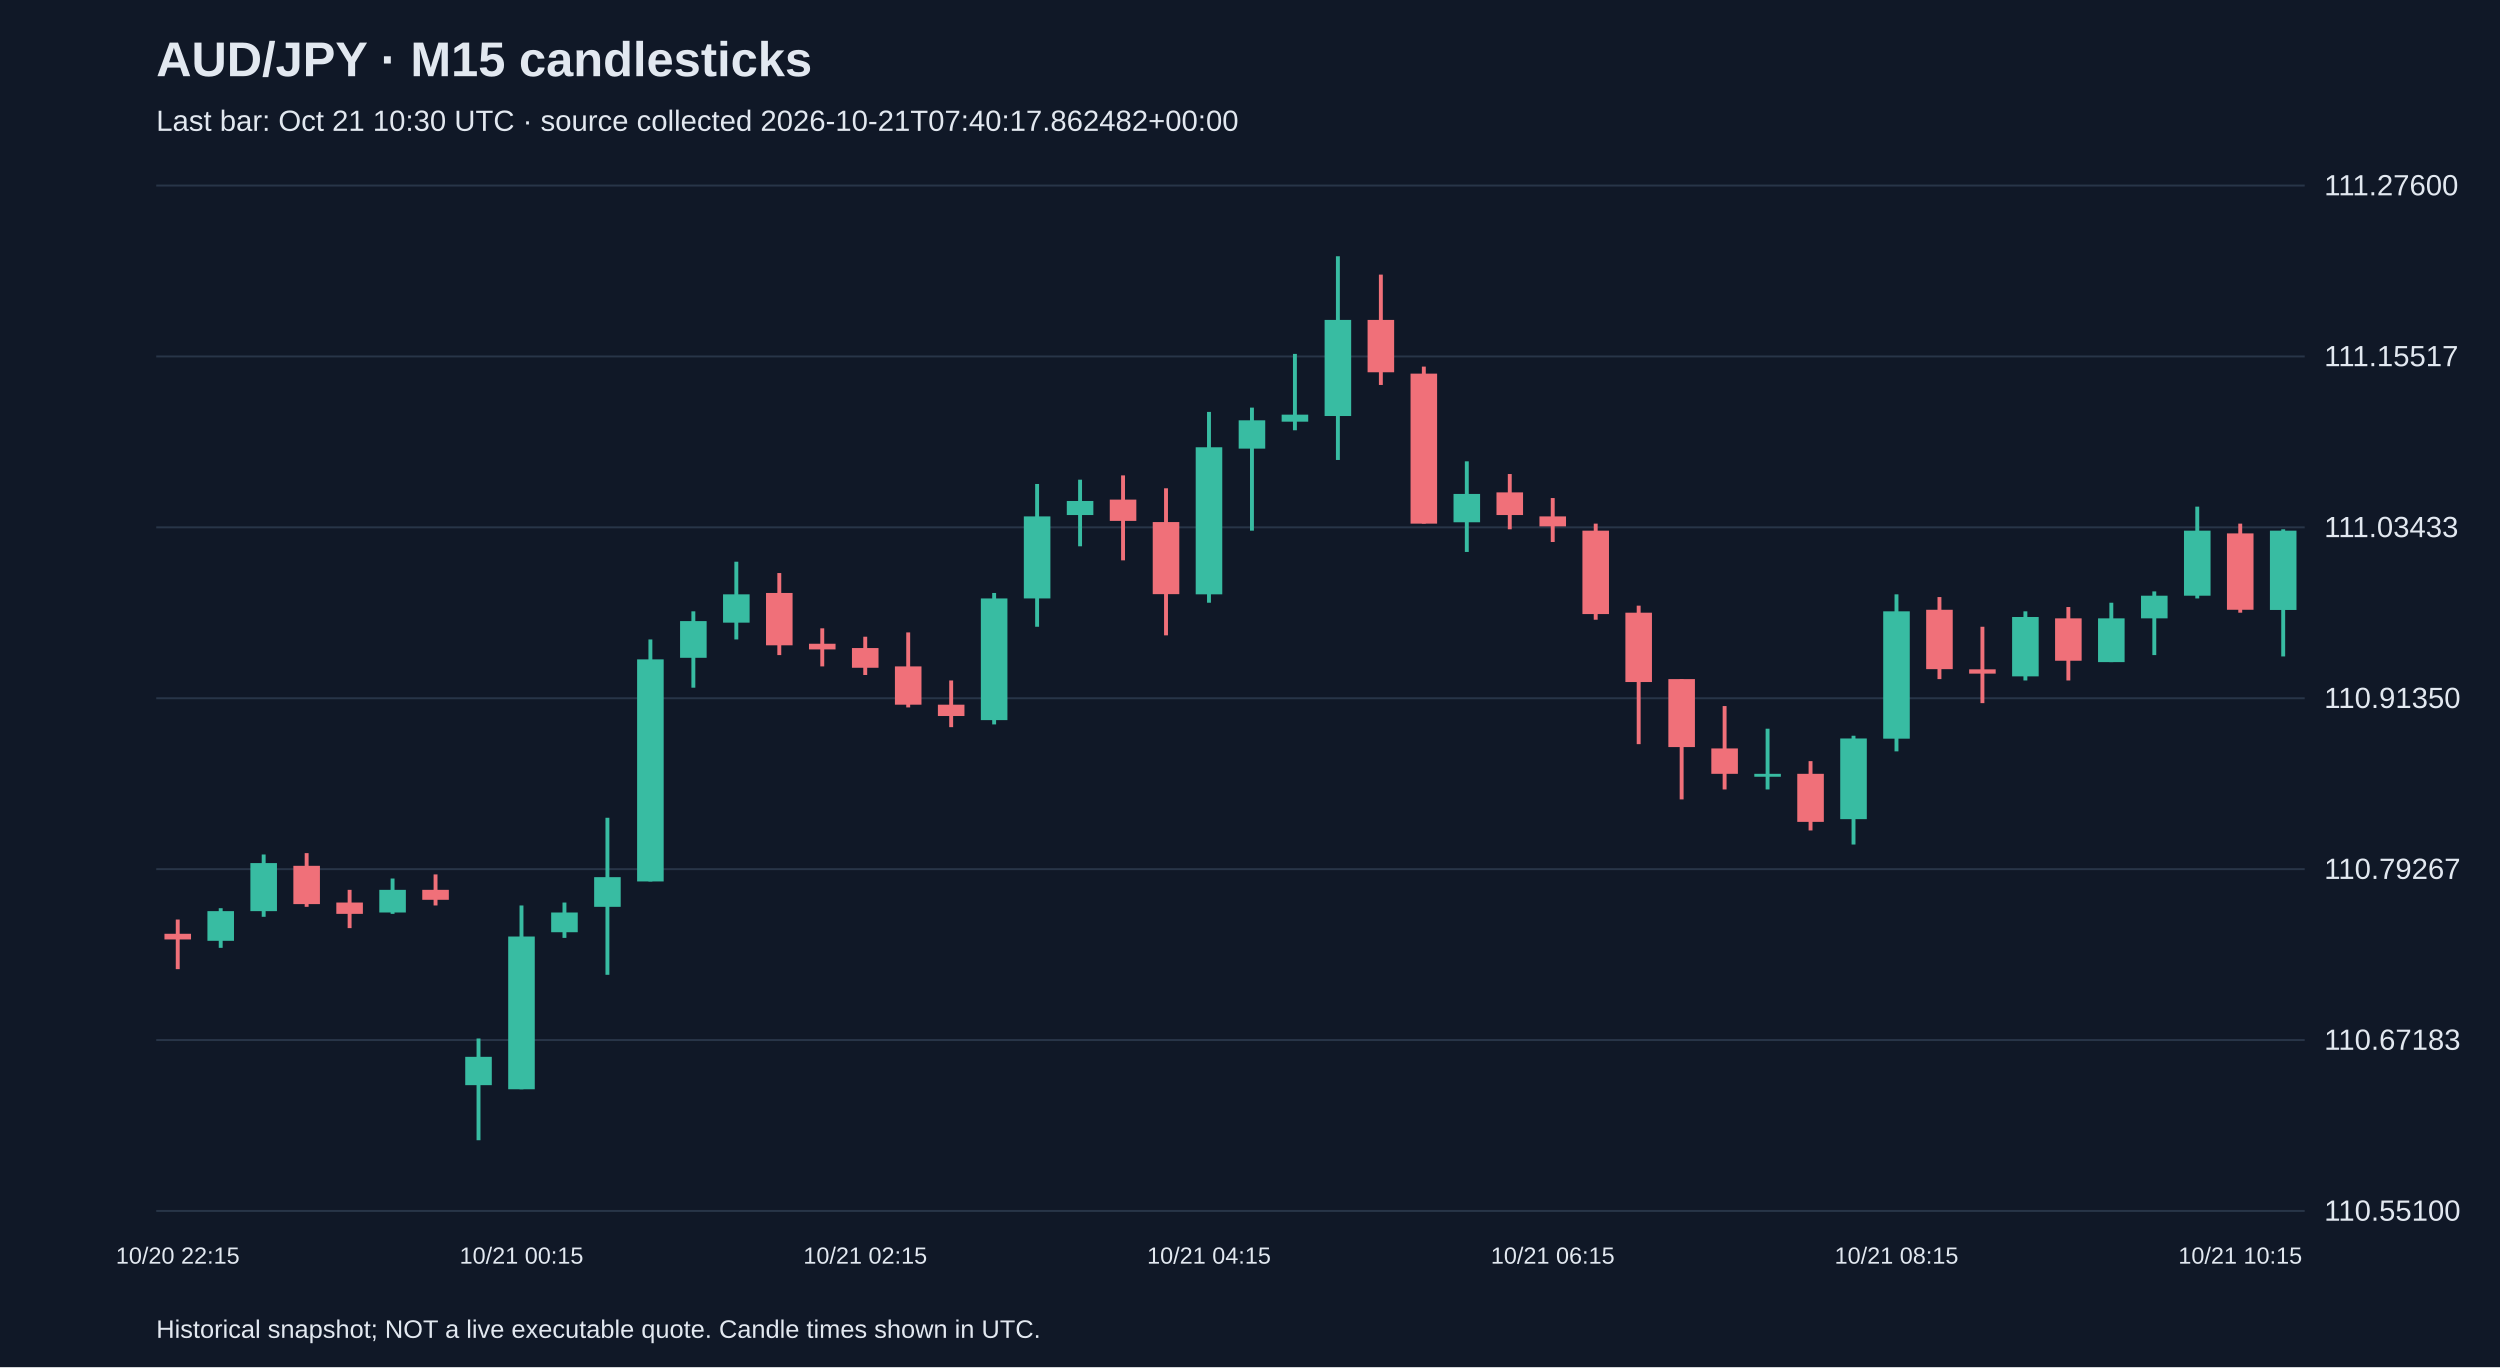
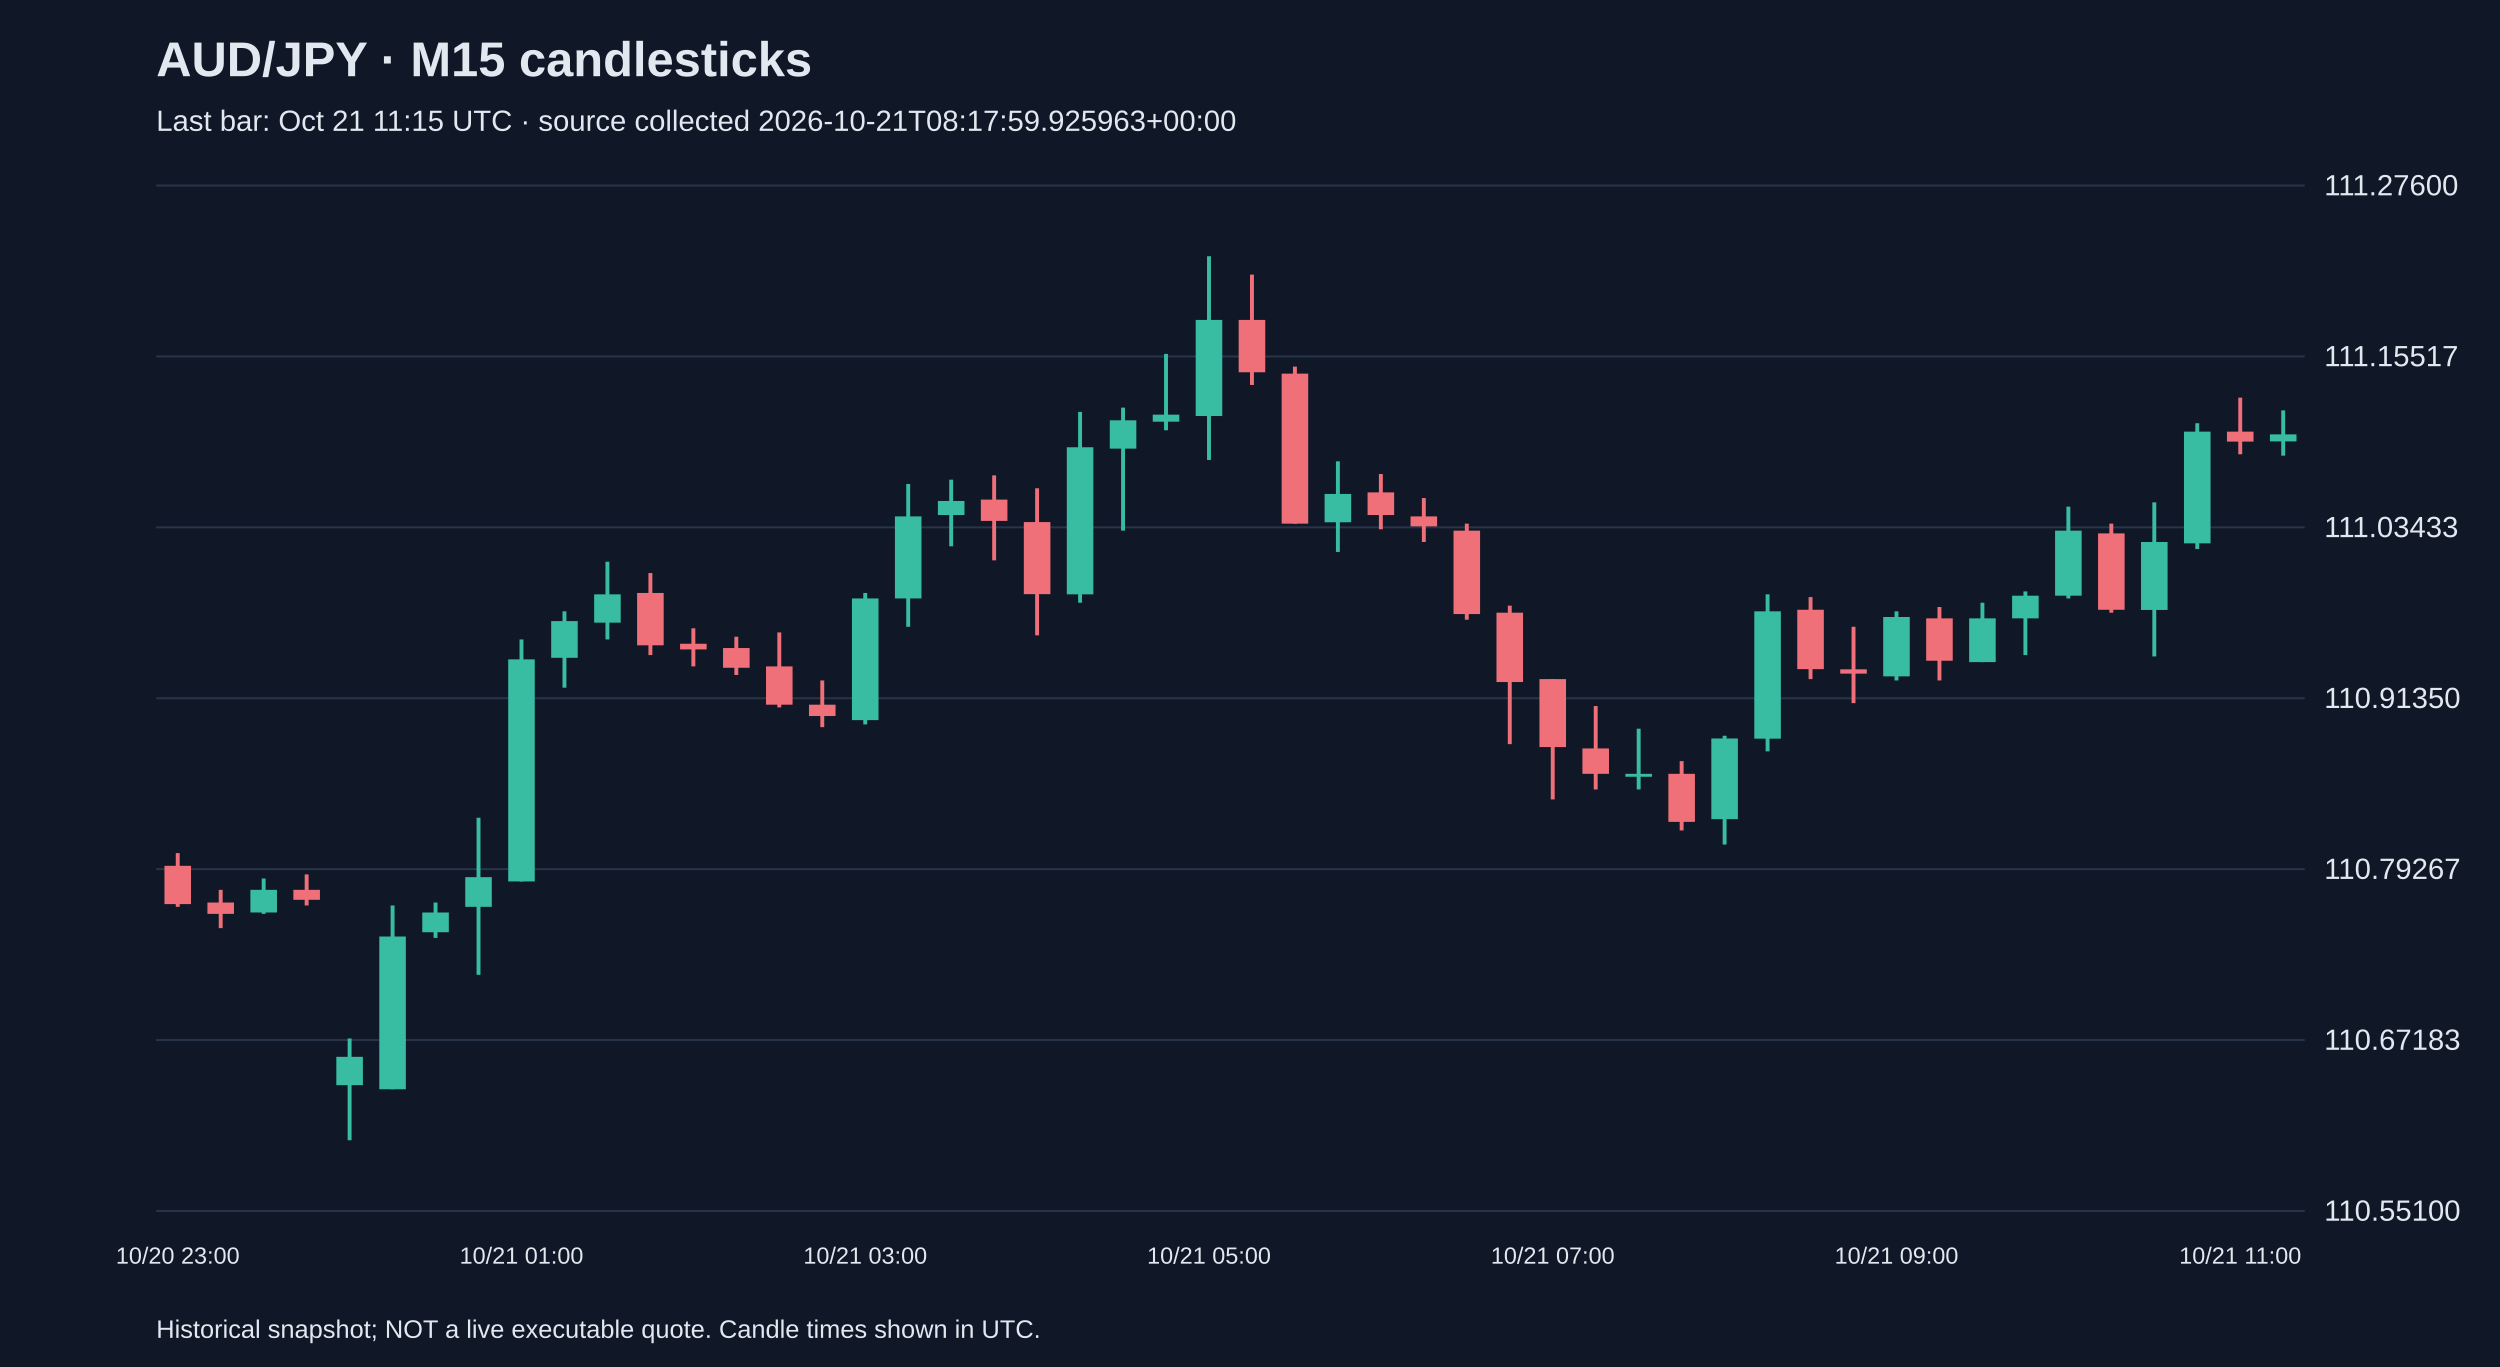
<svg xmlns="http://www.w3.org/2000/svg" viewBox="0 0 1280 700">
  <rect width="100%" height="100%" fill="#101827" />
  <style>text{font-family:Arial,sans-serif;fill:#e2e8f0}</style>
  <text x="80" y="39" font-size="25" font-weight="bold">AUD/JPY · M15 candlesticks</text>
-   <text x="80" y="67" font-size="15" fill="#a6b1c5">Last bar: Oct 21 10:30 UTC · source collected 2026-10-21T07:40:17.862482+00:00</text>
+   <text x="80" y="67" font-size="15" fill="#a6b1c5">Last bar: Oct 21 11:15 UTC · source collected 2026-10-21T08:17:59.925963+00:00</text>
  <line x1="80" y1="620.0" x2="1180" y2="620.0" stroke="#283548" />
  <text x="1190" y="625.0" font-size="15">110.55100</text>
  <line x1="80" y1="532.5" x2="1180" y2="532.5" stroke="#283548" />
  <text x="1190" y="537.5" font-size="15">110.67183</text>
  <line x1="80" y1="445.0" x2="1180" y2="445.0" stroke="#283548" />
  <text x="1190" y="450.0" font-size="15">110.79267</text>
  <line x1="80" y1="357.5" x2="1180" y2="357.5" stroke="#283548" />
  <text x="1190" y="362.5" font-size="15">110.91350</text>
  <line x1="80" y1="270.0" x2="1180" y2="270.0" stroke="#283548" />
  <text x="1190" y="275.0" font-size="15">111.03433</text>
  <line x1="80" y1="182.5" x2="1180" y2="182.5" stroke="#283548" />
  <text x="1190" y="187.5" font-size="15">111.15517</text>
  <line x1="80" y1="95.0" x2="1180" y2="95.0" stroke="#283548" />
  <text x="1190" y="100.0" font-size="15">111.27600</text>
-   <line x1="91.0" y1="470.8" x2="91.0" y2="496.2" stroke="#f07079" stroke-width="2" />
-   <rect x="84.2" y="478.1" width="13.6" height="2.9" fill="#f07079" />
-   <text x="91.0" y="647" text-anchor="middle" font-size="12">10/20 22:15</text>
-   <line x1="113.0" y1="465.0" x2="113.0" y2="485.3" stroke="#38bca2" stroke-width="2" />
-   <rect x="106.2" y="466.5" width="13.6" height="15.2" fill="#38bca2" />
-   <line x1="135.0" y1="437.5" x2="135.0" y2="469.4" stroke="#38bca2" stroke-width="2" />
-   <rect x="128.2" y="441.9" width="13.6" height="24.6" fill="#38bca2" />
-   <line x1="157.0" y1="436.8" x2="157.0" y2="464.3" stroke="#f07079" stroke-width="2" />
-   <rect x="150.2" y="443.3" width="13.6" height="19.6" fill="#f07079" />
-   <line x1="179.0" y1="455.6" x2="179.0" y2="475.2" stroke="#f07079" stroke-width="2" />
-   <rect x="172.2" y="462.1" width="13.6" height="5.8" fill="#f07079" />
-   <line x1="201.0" y1="449.8" x2="201.0" y2="467.9" stroke="#38bca2" stroke-width="2" />
-   <rect x="194.2" y="455.6" width="13.6" height="11.6" fill="#38bca2" />
-   <line x1="223.0" y1="447.7" x2="223.0" y2="463.6" stroke="#f07079" stroke-width="2" />
-   <rect x="216.2" y="455.6" width="13.6" height="5.1" fill="#f07079" />
-   <line x1="245.0" y1="531.7" x2="245.0" y2="583.8" stroke="#38bca2" stroke-width="2" />
-   <rect x="238.2" y="541.1" width="13.6" height="14.5" fill="#38bca2" />
-   <line x1="267.0" y1="463.6" x2="267.0" y2="557.7" stroke="#38bca2" stroke-width="2" />
-   <rect x="260.2" y="479.5" width="13.6" height="78.2" fill="#38bca2" />
-   <text x="267.0" y="647" text-anchor="middle" font-size="12">10/21 00:15</text>
-   <line x1="289.0" y1="462.1" x2="289.0" y2="480.2" stroke="#38bca2" stroke-width="2" />
-   <rect x="282.2" y="467.2" width="13.6" height="10.1" fill="#38bca2" />
-   <line x1="311.0" y1="418.7" x2="311.0" y2="499.1" stroke="#38bca2" stroke-width="2" />
-   <rect x="304.2" y="449.1" width="13.6" height="15.2" fill="#38bca2" />
-   <line x1="333.0" y1="327.4" x2="333.0" y2="451.3" stroke="#38bca2" stroke-width="2" />
-   <rect x="326.2" y="337.6" width="13.6" height="113.7" fill="#38bca2" />
-   <line x1="355.0" y1="313.0" x2="355.0" y2="352.1" stroke="#38bca2" stroke-width="2" />
-   <rect x="348.2" y="318.0" width="13.6" height="18.8" fill="#38bca2" />
-   <line x1="377.0" y1="287.6" x2="377.0" y2="327.4" stroke="#38bca2" stroke-width="2" />
-   <rect x="370.2" y="304.3" width="13.6" height="14.5" fill="#38bca2" />
-   <line x1="399.0" y1="293.4" x2="399.0" y2="335.4" stroke="#f07079" stroke-width="2" />
-   <rect x="392.2" y="303.6" width="13.6" height="26.8" fill="#f07079" />
-   <line x1="421.0" y1="321.7" x2="421.0" y2="341.2" stroke="#f07079" stroke-width="2" />
-   <rect x="414.2" y="329.6" width="13.6" height="2.9" fill="#f07079" />
-   <line x1="443.0" y1="326.0" x2="443.0" y2="345.6" stroke="#f07079" stroke-width="2" />
-   <rect x="436.2" y="331.8" width="13.6" height="10.1" fill="#f07079" />
-   <text x="443.0" y="647" text-anchor="middle" font-size="12">10/21 02:15</text>
-   <line x1="465.0" y1="323.8" x2="465.0" y2="362.2" stroke="#f07079" stroke-width="2" />
-   <rect x="458.2" y="341.2" width="13.6" height="19.6" fill="#f07079" />
-   <line x1="487.0" y1="348.4" x2="487.0" y2="372.3" stroke="#f07079" stroke-width="2" />
-   <rect x="480.2" y="360.8" width="13.6" height="5.8" fill="#f07079" />
-   <line x1="509.0" y1="303.6" x2="509.0" y2="370.9" stroke="#38bca2" stroke-width="2" />
-   <rect x="502.2" y="306.4" width="13.6" height="62.3" fill="#38bca2" />
-   <line x1="531.0" y1="247.8" x2="531.0" y2="320.9" stroke="#38bca2" stroke-width="2" />
-   <rect x="524.2" y="264.4" width="13.6" height="42.0" fill="#38bca2" />
-   <line x1="553.0" y1="245.6" x2="553.0" y2="279.7" stroke="#38bca2" stroke-width="2" />
-   <rect x="546.2" y="256.5" width="13.6" height="7.2" fill="#38bca2" />
-   <line x1="575.0" y1="243.4" x2="575.0" y2="286.9" stroke="#f07079" stroke-width="2" />
-   <rect x="568.2" y="255.8" width="13.6" height="10.9" fill="#f07079" />
-   <line x1="597.0" y1="250.0" x2="597.0" y2="325.3" stroke="#f07079" stroke-width="2" />
-   <rect x="590.2" y="267.3" width="13.6" height="36.9" fill="#f07079" />
-   <line x1="619.0" y1="210.9" x2="619.0" y2="308.6" stroke="#38bca2" stroke-width="2" />
-   <rect x="612.2" y="229.0" width="13.6" height="75.3" fill="#38bca2" />
-   <text x="619.0" y="647" text-anchor="middle" font-size="12">10/21 04:15</text>
-   <line x1="641.0" y1="208.7" x2="641.0" y2="271.7" stroke="#38bca2" stroke-width="2" />
-   <rect x="634.2" y="215.2" width="13.6" height="14.5" fill="#38bca2" />
-   <line x1="663.0" y1="181.2" x2="663.0" y2="220.3" stroke="#38bca2" stroke-width="2" />
-   <rect x="656.2" y="212.3" width="13.6" height="3.6" fill="#38bca2" />
-   <line x1="685.0" y1="131.2" x2="685.0" y2="235.5" stroke="#38bca2" stroke-width="2" />
-   <rect x="678.2" y="163.8" width="13.6" height="49.2" fill="#38bca2" />
-   <line x1="707.0" y1="140.6" x2="707.0" y2="197.1" stroke="#f07079" stroke-width="2" />
-   <rect x="700.2" y="163.8" width="13.6" height="26.8" fill="#f07079" />
-   <line x1="729.0" y1="187.7" x2="729.0" y2="268.1" stroke="#f07079" stroke-width="2" />
-   <rect x="722.2" y="191.3" width="13.6" height="76.8" fill="#f07079" />
-   <line x1="751.0" y1="236.2" x2="751.0" y2="282.6" stroke="#38bca2" stroke-width="2" />
-   <rect x="744.2" y="252.9" width="13.6" height="14.5" fill="#38bca2" />
-   <line x1="773.0" y1="242.7" x2="773.0" y2="271.0" stroke="#f07079" stroke-width="2" />
-   <rect x="766.2" y="252.1" width="13.6" height="11.6" fill="#f07079" />
-   <line x1="795.0" y1="255.0" x2="795.0" y2="277.5" stroke="#f07079" stroke-width="2" />
-   <rect x="788.2" y="264.4" width="13.6" height="5.1" fill="#f07079" />
-   <text x="795.0" y="647" text-anchor="middle" font-size="12">10/21 06:15</text>
-   <line x1="817.0" y1="268.1" x2="817.0" y2="317.3" stroke="#f07079" stroke-width="2" />
-   <rect x="810.2" y="271.7" width="13.6" height="42.7" fill="#f07079" />
-   <line x1="839.0" y1="310.1" x2="839.0" y2="381.0" stroke="#f07079" stroke-width="2" />
-   <rect x="832.2" y="313.7" width="13.6" height="35.5" fill="#f07079" />
-   <line x1="861.0" y1="347.7" x2="861.0" y2="409.3" stroke="#f07079" stroke-width="2" />
-   <rect x="854.2" y="347.7" width="13.6" height="34.8" fill="#f07079" />
-   <line x1="883.0" y1="361.5" x2="883.0" y2="404.2" stroke="#f07079" stroke-width="2" />
-   <rect x="876.2" y="383.2" width="13.6" height="13.0" fill="#f07079" />
-   <line x1="905.0" y1="373.1" x2="905.0" y2="404.2" stroke="#38bca2" stroke-width="2" />
-   <rect x="898.2" y="396.2" width="13.6" height="1.5" fill="#38bca2" />
-   <line x1="927.0" y1="389.7" x2="927.0" y2="425.2" stroke="#f07079" stroke-width="2" />
-   <rect x="920.2" y="396.2" width="13.6" height="24.6" fill="#f07079" />
-   <line x1="949.0" y1="376.7" x2="949.0" y2="432.4" stroke="#38bca2" stroke-width="2" />
-   <rect x="942.2" y="378.1" width="13.6" height="41.3" fill="#38bca2" />
-   <line x1="971.0" y1="304.3" x2="971.0" y2="384.7" stroke="#38bca2" stroke-width="2" />
-   <rect x="964.2" y="313.0" width="13.6" height="65.2" fill="#38bca2" />
-   <text x="971.0" y="647" text-anchor="middle" font-size="12">10/21 08:15</text>
-   <line x1="993.0" y1="305.7" x2="993.0" y2="347.7" stroke="#f07079" stroke-width="2" />
-   <rect x="986.2" y="312.2" width="13.6" height="30.4" fill="#f07079" />
-   <line x1="1015.0" y1="320.9" x2="1015.0" y2="360.0" stroke="#f07079" stroke-width="2" />
-   <rect x="1008.2" y="342.7" width="13.6" height="2.2" fill="#f07079" />
-   <line x1="1037.0" y1="313.0" x2="1037.0" y2="348.4" stroke="#38bca2" stroke-width="2" />
-   <rect x="1030.2" y="315.9" width="13.6" height="30.4" fill="#38bca2" />
-   <line x1="1059.0" y1="310.8" x2="1059.0" y2="348.4" stroke="#f07079" stroke-width="2" />
-   <rect x="1052.2" y="316.6" width="13.6" height="21.7" fill="#f07079" />
-   <line x1="1081.0" y1="308.6" x2="1081.0" y2="339.0" stroke="#38bca2" stroke-width="2" />
-   <rect x="1074.2" y="316.6" width="13.6" height="22.4" fill="#38bca2" />
-   <line x1="1103.0" y1="302.8" x2="1103.0" y2="335.4" stroke="#38bca2" stroke-width="2" />
-   <rect x="1096.2" y="305.0" width="13.6" height="11.6" fill="#38bca2" />
-   <line x1="1125.0" y1="259.4" x2="1125.0" y2="306.4" stroke="#38bca2" stroke-width="2" />
-   <rect x="1118.2" y="271.7" width="13.6" height="33.3" fill="#38bca2" />
-   <line x1="1147.0" y1="268.1" x2="1147.0" y2="313.7" stroke="#f07079" stroke-width="2" />
-   <rect x="1140.2" y="273.1" width="13.6" height="39.1" fill="#f07079" />
-   <text x="1147.0" y="647" text-anchor="middle" font-size="12">10/21 10:15</text>
-   <line x1="1169.0" y1="271.0" x2="1169.0" y2="336.1" stroke="#38bca2" stroke-width="2" />
-   <rect x="1162.2" y="271.7" width="13.6" height="40.6" fill="#38bca2" />
+   <line x1="91.0" y1="436.8" x2="91.0" y2="464.3" stroke="#f07079" stroke-width="2" />
+   <rect x="84.2" y="443.3" width="13.6" height="19.6" fill="#f07079" />
+   <text x="91.0" y="647" text-anchor="middle" font-size="12">10/20 23:00</text>
+   <line x1="113.0" y1="455.6" x2="113.0" y2="475.2" stroke="#f07079" stroke-width="2" />
+   <rect x="106.2" y="462.1" width="13.6" height="5.8" fill="#f07079" />
+   <line x1="135.0" y1="449.8" x2="135.0" y2="467.9" stroke="#38bca2" stroke-width="2" />
+   <rect x="128.2" y="455.6" width="13.6" height="11.6" fill="#38bca2" />
+   <line x1="157.0" y1="447.7" x2="157.0" y2="463.6" stroke="#f07079" stroke-width="2" />
+   <rect x="150.2" y="455.6" width="13.6" height="5.1" fill="#f07079" />
+   <line x1="179.0" y1="531.7" x2="179.0" y2="583.8" stroke="#38bca2" stroke-width="2" />
+   <rect x="172.2" y="541.1" width="13.6" height="14.5" fill="#38bca2" />
+   <line x1="201.0" y1="463.6" x2="201.0" y2="557.7" stroke="#38bca2" stroke-width="2" />
+   <rect x="194.2" y="479.5" width="13.6" height="78.2" fill="#38bca2" />
+   <line x1="223.0" y1="462.1" x2="223.0" y2="480.2" stroke="#38bca2" stroke-width="2" />
+   <rect x="216.2" y="467.2" width="13.6" height="10.1" fill="#38bca2" />
+   <line x1="245.0" y1="418.7" x2="245.0" y2="499.1" stroke="#38bca2" stroke-width="2" />
+   <rect x="238.2" y="449.1" width="13.6" height="15.2" fill="#38bca2" />
+   <line x1="267.0" y1="327.4" x2="267.0" y2="451.3" stroke="#38bca2" stroke-width="2" />
+   <rect x="260.2" y="337.6" width="13.6" height="113.7" fill="#38bca2" />
+   <text x="267.0" y="647" text-anchor="middle" font-size="12">10/21 01:00</text>
+   <line x1="289.0" y1="313.0" x2="289.0" y2="352.1" stroke="#38bca2" stroke-width="2" />
+   <rect x="282.2" y="318.0" width="13.6" height="18.8" fill="#38bca2" />
+   <line x1="311.0" y1="287.6" x2="311.0" y2="327.4" stroke="#38bca2" stroke-width="2" />
+   <rect x="304.2" y="304.3" width="13.6" height="14.5" fill="#38bca2" />
+   <line x1="333.0" y1="293.4" x2="333.0" y2="335.4" stroke="#f07079" stroke-width="2" />
+   <rect x="326.2" y="303.6" width="13.6" height="26.8" fill="#f07079" />
+   <line x1="355.0" y1="321.7" x2="355.0" y2="341.2" stroke="#f07079" stroke-width="2" />
+   <rect x="348.2" y="329.6" width="13.6" height="2.9" fill="#f07079" />
+   <line x1="377.0" y1="326.0" x2="377.0" y2="345.6" stroke="#f07079" stroke-width="2" />
+   <rect x="370.2" y="331.8" width="13.6" height="10.1" fill="#f07079" />
+   <line x1="399.0" y1="323.8" x2="399.0" y2="362.2" stroke="#f07079" stroke-width="2" />
+   <rect x="392.2" y="341.2" width="13.6" height="19.6" fill="#f07079" />
+   <line x1="421.0" y1="348.4" x2="421.0" y2="372.3" stroke="#f07079" stroke-width="2" />
+   <rect x="414.2" y="360.8" width="13.6" height="5.8" fill="#f07079" />
+   <line x1="443.0" y1="303.6" x2="443.0" y2="370.9" stroke="#38bca2" stroke-width="2" />
+   <rect x="436.2" y="306.4" width="13.6" height="62.3" fill="#38bca2" />
+   <text x="443.0" y="647" text-anchor="middle" font-size="12">10/21 03:00</text>
+   <line x1="465.0" y1="247.8" x2="465.0" y2="320.9" stroke="#38bca2" stroke-width="2" />
+   <rect x="458.2" y="264.4" width="13.6" height="42.0" fill="#38bca2" />
+   <line x1="487.0" y1="245.6" x2="487.0" y2="279.7" stroke="#38bca2" stroke-width="2" />
+   <rect x="480.2" y="256.5" width="13.6" height="7.2" fill="#38bca2" />
+   <line x1="509.0" y1="243.4" x2="509.0" y2="286.9" stroke="#f07079" stroke-width="2" />
+   <rect x="502.2" y="255.8" width="13.6" height="10.9" fill="#f07079" />
+   <line x1="531.0" y1="250.0" x2="531.0" y2="325.3" stroke="#f07079" stroke-width="2" />
+   <rect x="524.2" y="267.3" width="13.6" height="36.9" fill="#f07079" />
+   <line x1="553.0" y1="210.9" x2="553.0" y2="308.6" stroke="#38bca2" stroke-width="2" />
+   <rect x="546.2" y="229.0" width="13.6" height="75.3" fill="#38bca2" />
+   <line x1="575.0" y1="208.7" x2="575.0" y2="271.7" stroke="#38bca2" stroke-width="2" />
+   <rect x="568.2" y="215.2" width="13.6" height="14.5" fill="#38bca2" />
+   <line x1="597.0" y1="181.2" x2="597.0" y2="220.3" stroke="#38bca2" stroke-width="2" />
+   <rect x="590.2" y="212.3" width="13.6" height="3.6" fill="#38bca2" />
+   <line x1="619.0" y1="131.2" x2="619.0" y2="235.5" stroke="#38bca2" stroke-width="2" />
+   <rect x="612.2" y="163.8" width="13.6" height="49.2" fill="#38bca2" />
+   <text x="619.0" y="647" text-anchor="middle" font-size="12">10/21 05:00</text>
+   <line x1="641.0" y1="140.6" x2="641.0" y2="197.1" stroke="#f07079" stroke-width="2" />
+   <rect x="634.2" y="163.8" width="13.6" height="26.8" fill="#f07079" />
+   <line x1="663.0" y1="187.7" x2="663.0" y2="268.1" stroke="#f07079" stroke-width="2" />
+   <rect x="656.2" y="191.3" width="13.6" height="76.8" fill="#f07079" />
+   <line x1="685.0" y1="236.2" x2="685.0" y2="282.6" stroke="#38bca2" stroke-width="2" />
+   <rect x="678.2" y="252.9" width="13.6" height="14.5" fill="#38bca2" />
+   <line x1="707.0" y1="242.7" x2="707.0" y2="271.0" stroke="#f07079" stroke-width="2" />
+   <rect x="700.2" y="252.1" width="13.6" height="11.6" fill="#f07079" />
+   <line x1="729.0" y1="255.0" x2="729.0" y2="277.5" stroke="#f07079" stroke-width="2" />
+   <rect x="722.2" y="264.4" width="13.6" height="5.1" fill="#f07079" />
+   <line x1="751.0" y1="268.1" x2="751.0" y2="317.3" stroke="#f07079" stroke-width="2" />
+   <rect x="744.2" y="271.7" width="13.6" height="42.7" fill="#f07079" />
+   <line x1="773.0" y1="310.1" x2="773.0" y2="381.0" stroke="#f07079" stroke-width="2" />
+   <rect x="766.2" y="313.7" width="13.6" height="35.5" fill="#f07079" />
+   <line x1="795.0" y1="347.7" x2="795.0" y2="409.3" stroke="#f07079" stroke-width="2" />
+   <rect x="788.2" y="347.7" width="13.6" height="34.8" fill="#f07079" />
+   <text x="795.0" y="647" text-anchor="middle" font-size="12">10/21 07:00</text>
+   <line x1="817.0" y1="361.5" x2="817.0" y2="404.2" stroke="#f07079" stroke-width="2" />
+   <rect x="810.2" y="383.2" width="13.6" height="13.0" fill="#f07079" />
+   <line x1="839.0" y1="373.1" x2="839.0" y2="404.2" stroke="#38bca2" stroke-width="2" />
+   <rect x="832.2" y="396.2" width="13.6" height="1.5" fill="#38bca2" />
+   <line x1="861.0" y1="389.7" x2="861.0" y2="425.2" stroke="#f07079" stroke-width="2" />
+   <rect x="854.2" y="396.2" width="13.6" height="24.6" fill="#f07079" />
+   <line x1="883.0" y1="376.7" x2="883.0" y2="432.4" stroke="#38bca2" stroke-width="2" />
+   <rect x="876.2" y="378.1" width="13.6" height="41.3" fill="#38bca2" />
+   <line x1="905.0" y1="304.3" x2="905.0" y2="384.7" stroke="#38bca2" stroke-width="2" />
+   <rect x="898.2" y="313.0" width="13.6" height="65.2" fill="#38bca2" />
+   <line x1="927.0" y1="305.7" x2="927.0" y2="347.7" stroke="#f07079" stroke-width="2" />
+   <rect x="920.2" y="312.2" width="13.6" height="30.4" fill="#f07079" />
+   <line x1="949.0" y1="320.9" x2="949.0" y2="360.0" stroke="#f07079" stroke-width="2" />
+   <rect x="942.2" y="342.7" width="13.6" height="2.2" fill="#f07079" />
+   <line x1="971.0" y1="313.0" x2="971.0" y2="348.4" stroke="#38bca2" stroke-width="2" />
+   <rect x="964.2" y="315.9" width="13.6" height="30.4" fill="#38bca2" />
+   <text x="971.0" y="647" text-anchor="middle" font-size="12">10/21 09:00</text>
+   <line x1="993.0" y1="310.8" x2="993.0" y2="348.4" stroke="#f07079" stroke-width="2" />
+   <rect x="986.2" y="316.6" width="13.6" height="21.7" fill="#f07079" />
+   <line x1="1015.0" y1="308.6" x2="1015.0" y2="339.0" stroke="#38bca2" stroke-width="2" />
+   <rect x="1008.2" y="316.6" width="13.6" height="22.4" fill="#38bca2" />
+   <line x1="1037.0" y1="302.8" x2="1037.0" y2="335.4" stroke="#38bca2" stroke-width="2" />
+   <rect x="1030.2" y="305.0" width="13.6" height="11.6" fill="#38bca2" />
+   <line x1="1059.0" y1="259.4" x2="1059.0" y2="306.4" stroke="#38bca2" stroke-width="2" />
+   <rect x="1052.2" y="271.7" width="13.6" height="33.3" fill="#38bca2" />
+   <line x1="1081.0" y1="268.1" x2="1081.0" y2="313.7" stroke="#f07079" stroke-width="2" />
+   <rect x="1074.2" y="273.1" width="13.6" height="39.1" fill="#f07079" />
+   <line x1="1103.0" y1="257.2" x2="1103.0" y2="336.1" stroke="#38bca2" stroke-width="2" />
+   <rect x="1096.2" y="277.5" width="13.6" height="34.8" fill="#38bca2" />
+   <line x1="1125.0" y1="216.7" x2="1125.0" y2="281.1" stroke="#38bca2" stroke-width="2" />
+   <rect x="1118.2" y="221.0" width="13.6" height="57.2" fill="#38bca2" />
+   <line x1="1147.0" y1="203.6" x2="1147.0" y2="232.6" stroke="#f07079" stroke-width="2" />
+   <rect x="1140.2" y="221.0" width="13.6" height="5.1" fill="#f07079" />
+   <text x="1147.0" y="647" text-anchor="middle" font-size="12">10/21 11:00</text>
+   <line x1="1169.0" y1="210.1" x2="1169.0" y2="233.3" stroke="#38bca2" stroke-width="2" />
+   <rect x="1162.2" y="222.4" width="13.6" height="3.6" fill="#38bca2" />
  <text x="80" y="685" font-size="13">Historical snapshot; NOT a live executable quote. Candle times shown in UTC.</text>
</svg>
